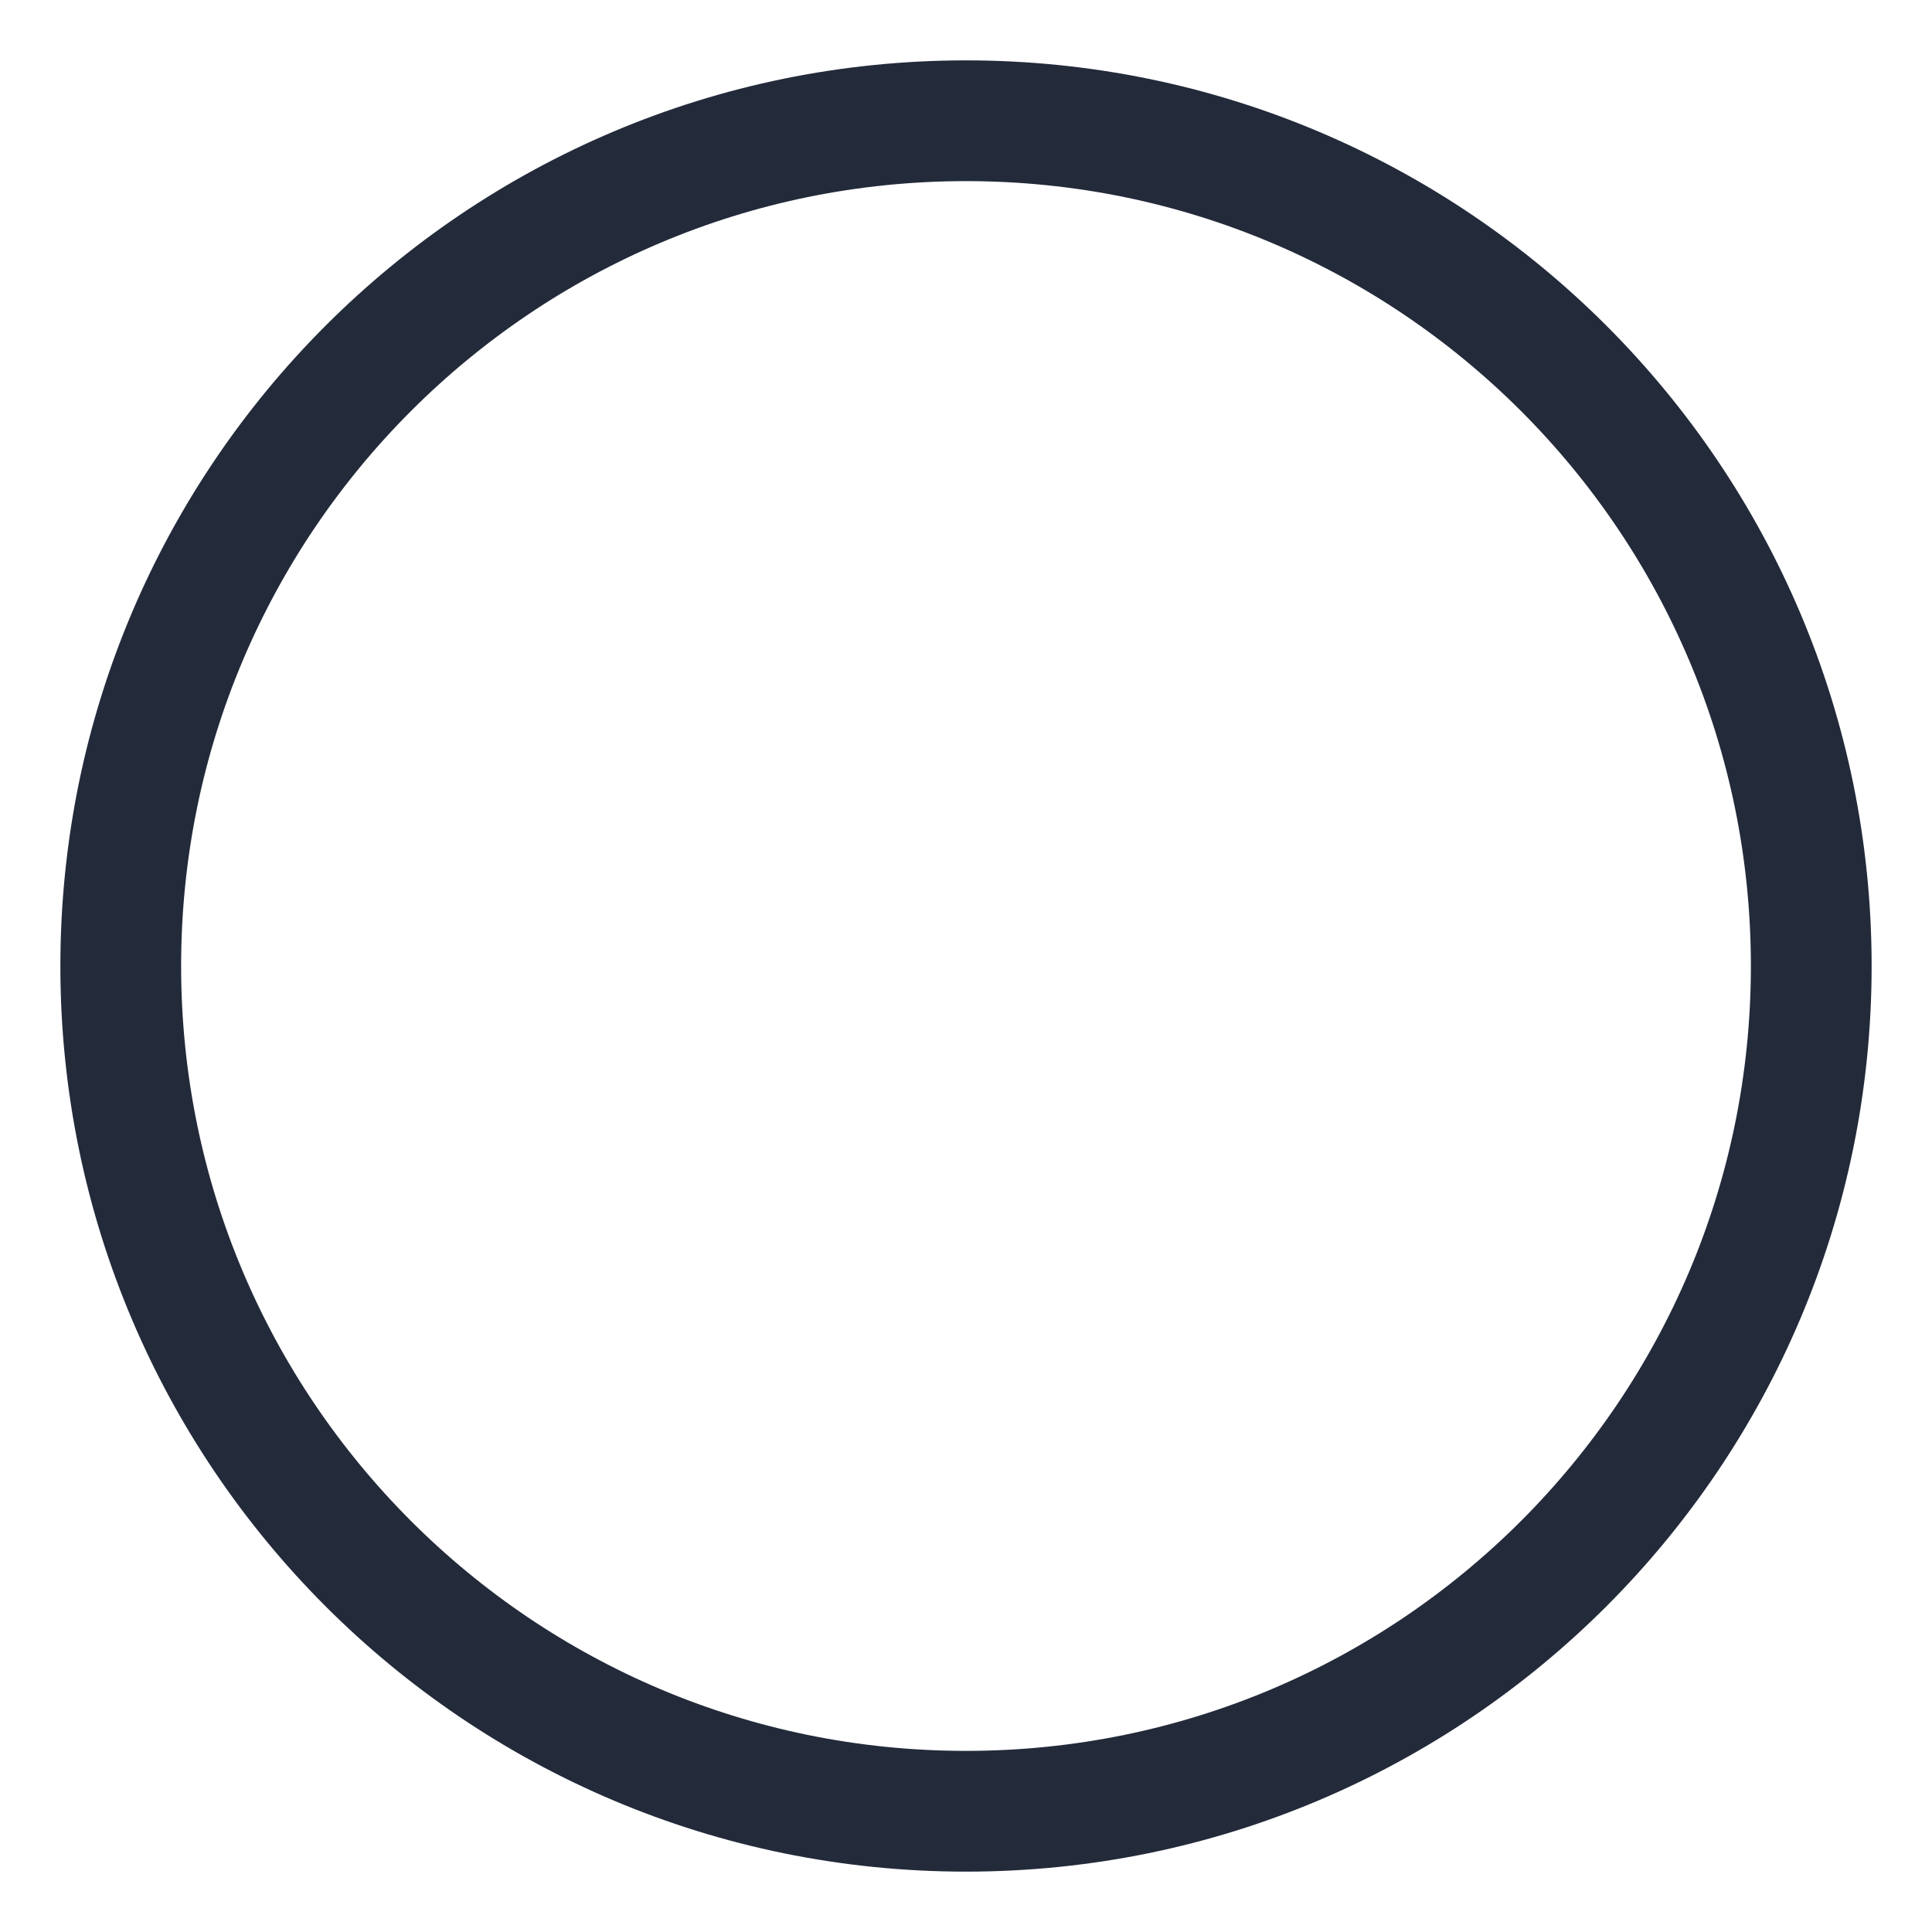
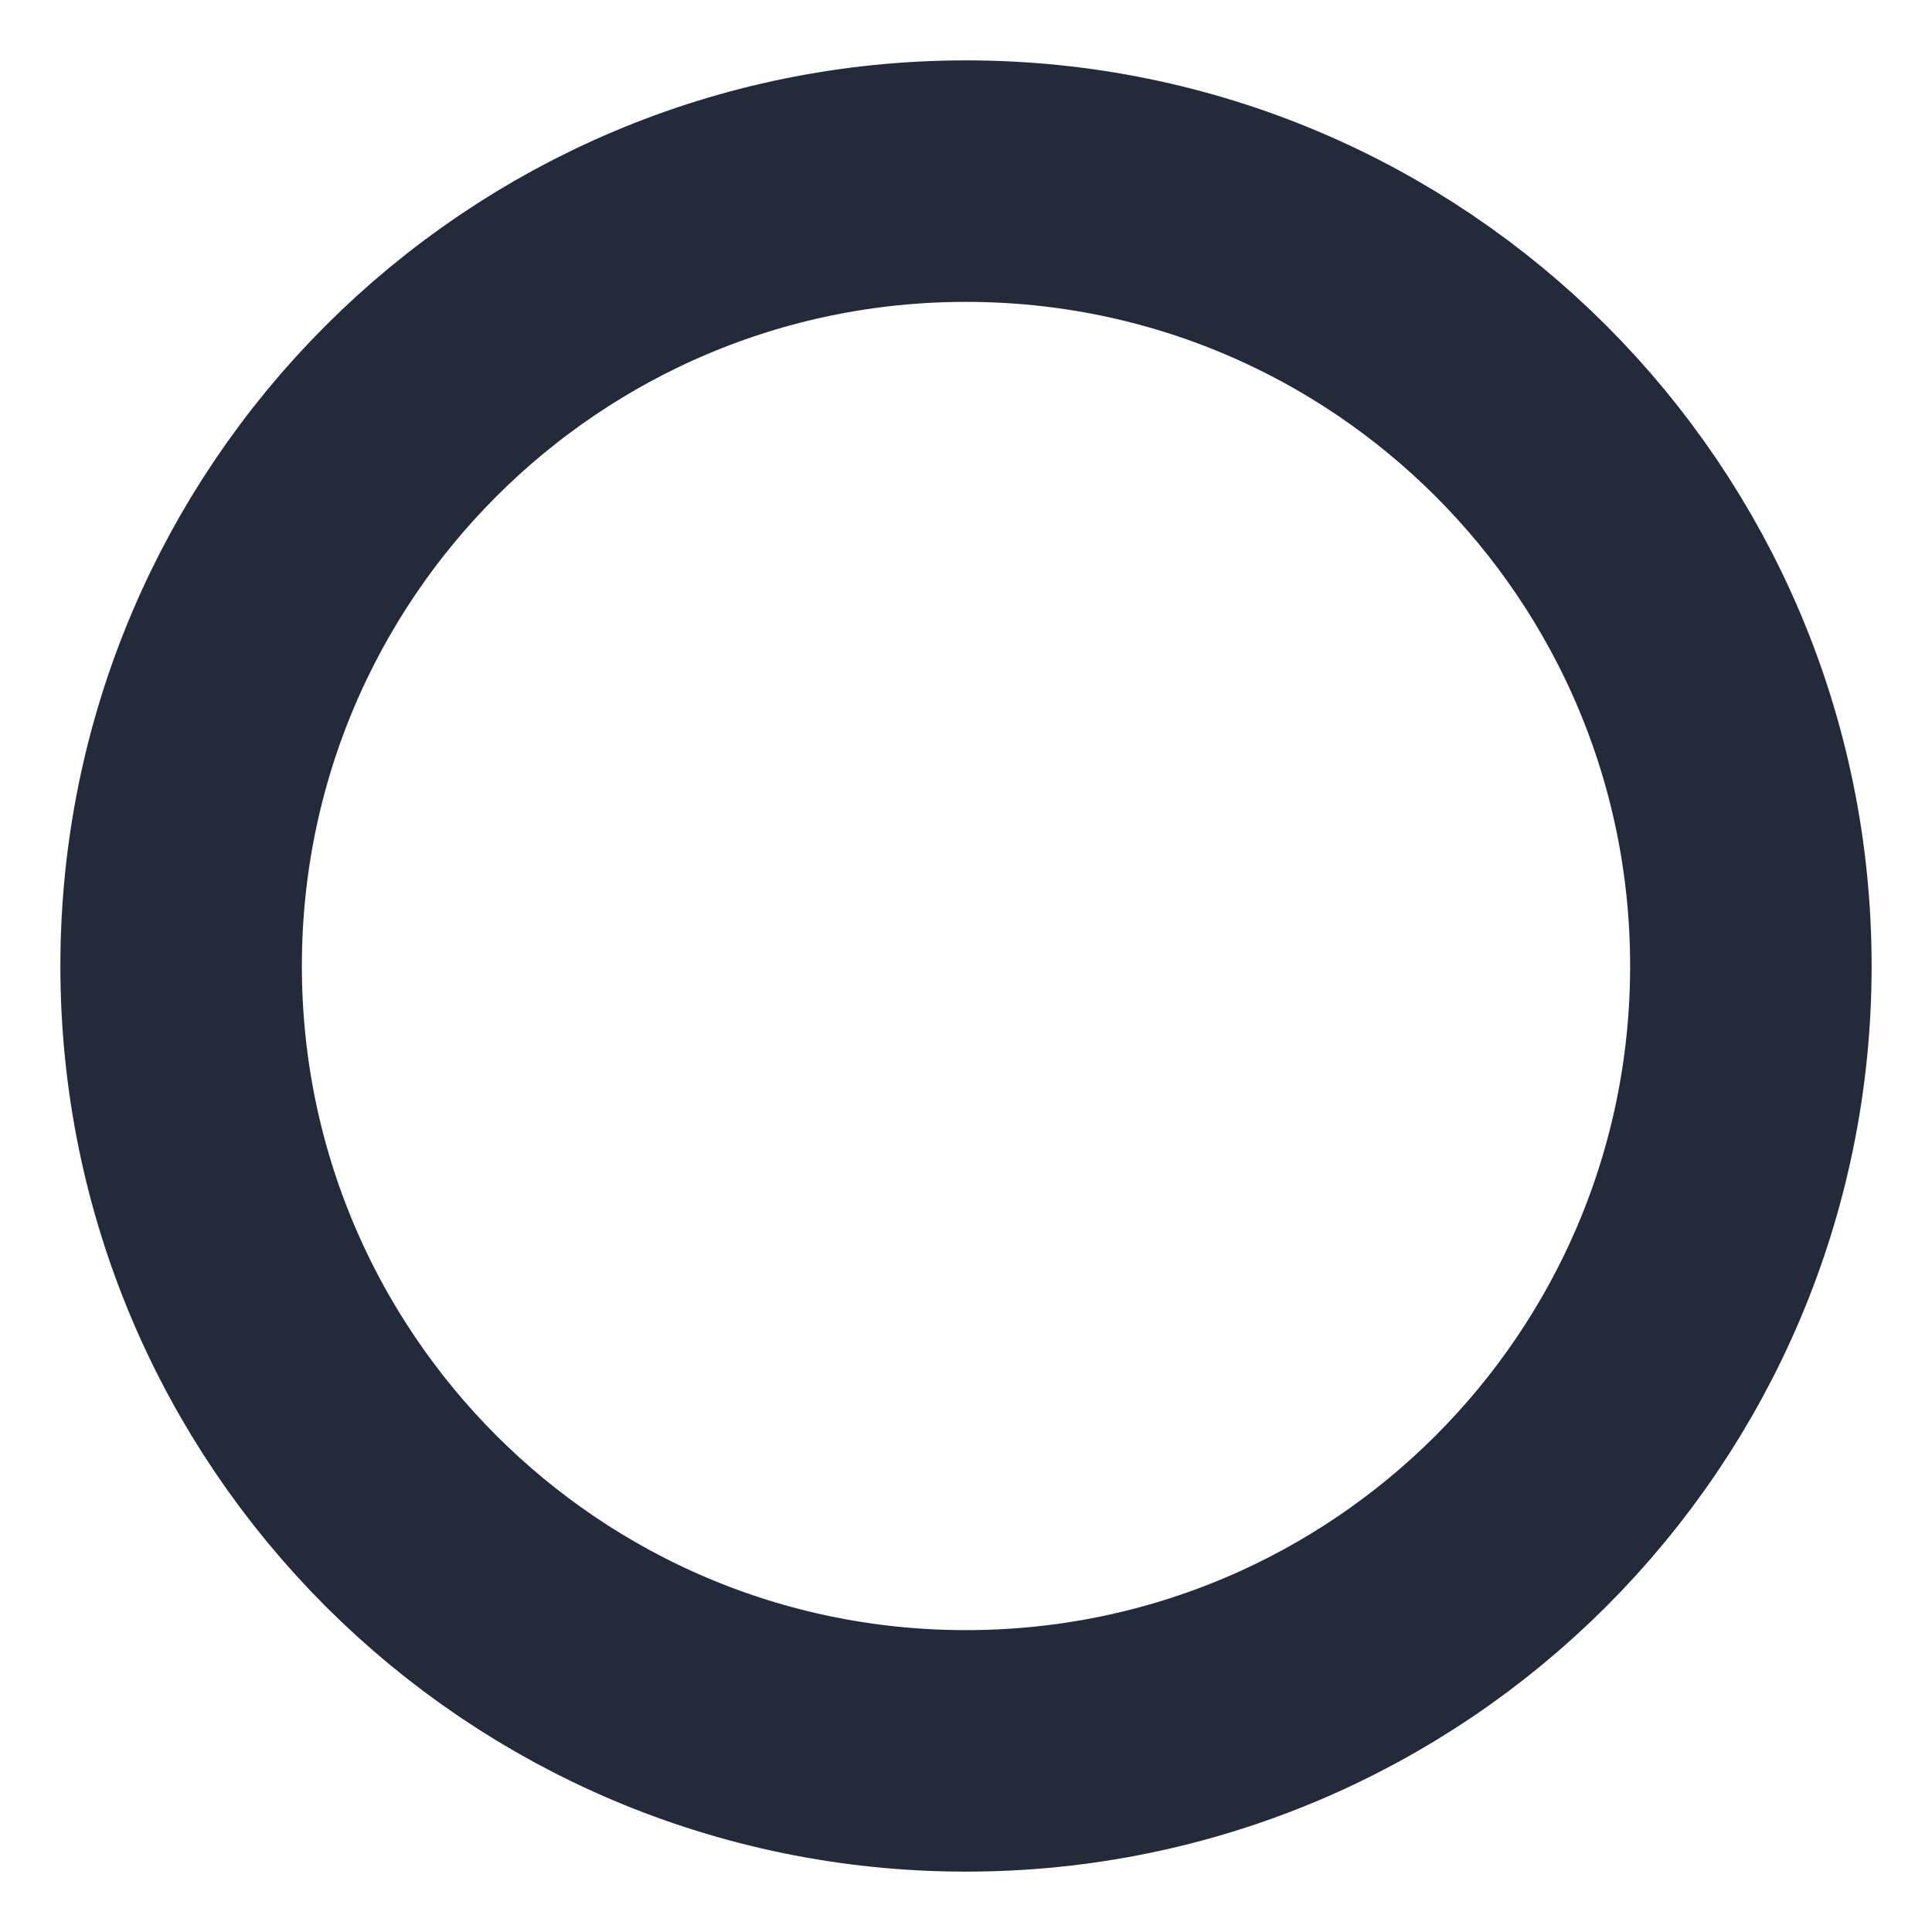
<svg xmlns="http://www.w3.org/2000/svg" viewBox="0 0 32 32" fill="none">
-   <path d="M16 30C23.732 30 30 23.732 30 16C30 8.268 23.732 2 16 2C8.268 2 2 8.268 2 16C2 23.732 8.268 30 16 30Z" fill="none" stroke="#232A3A" stroke-width="2" />
+   <circle r="13" transform="matrix(0 -1 -1 0 16 16)" fill="none" stroke="#232A3A" stroke-width="4" />
</svg>
